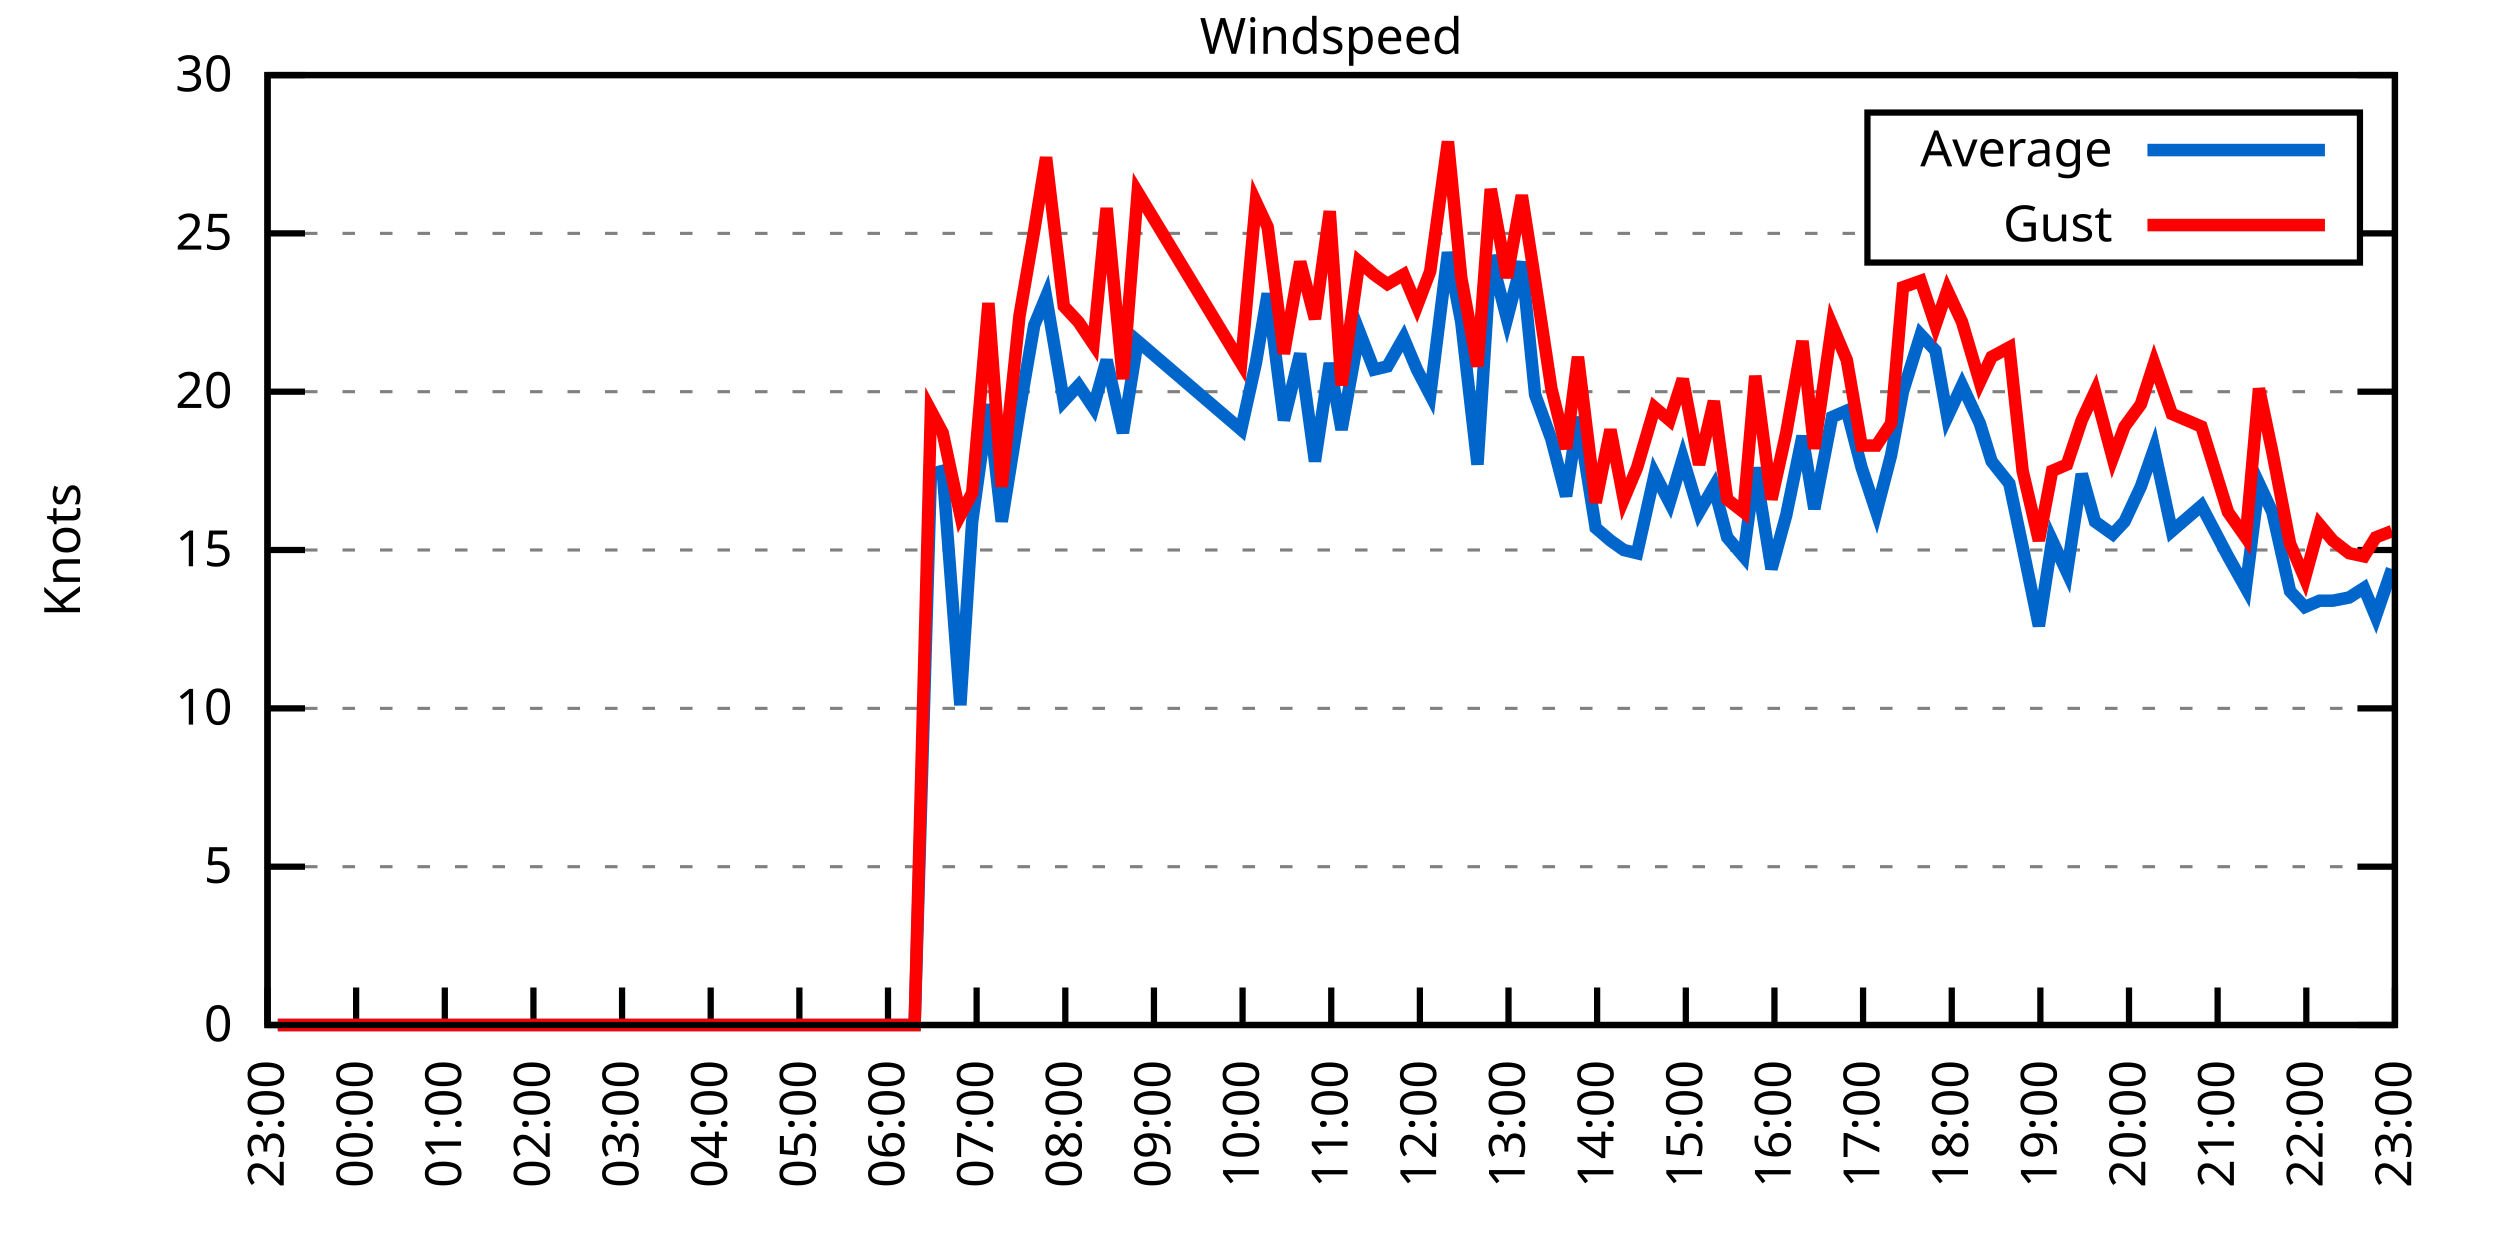
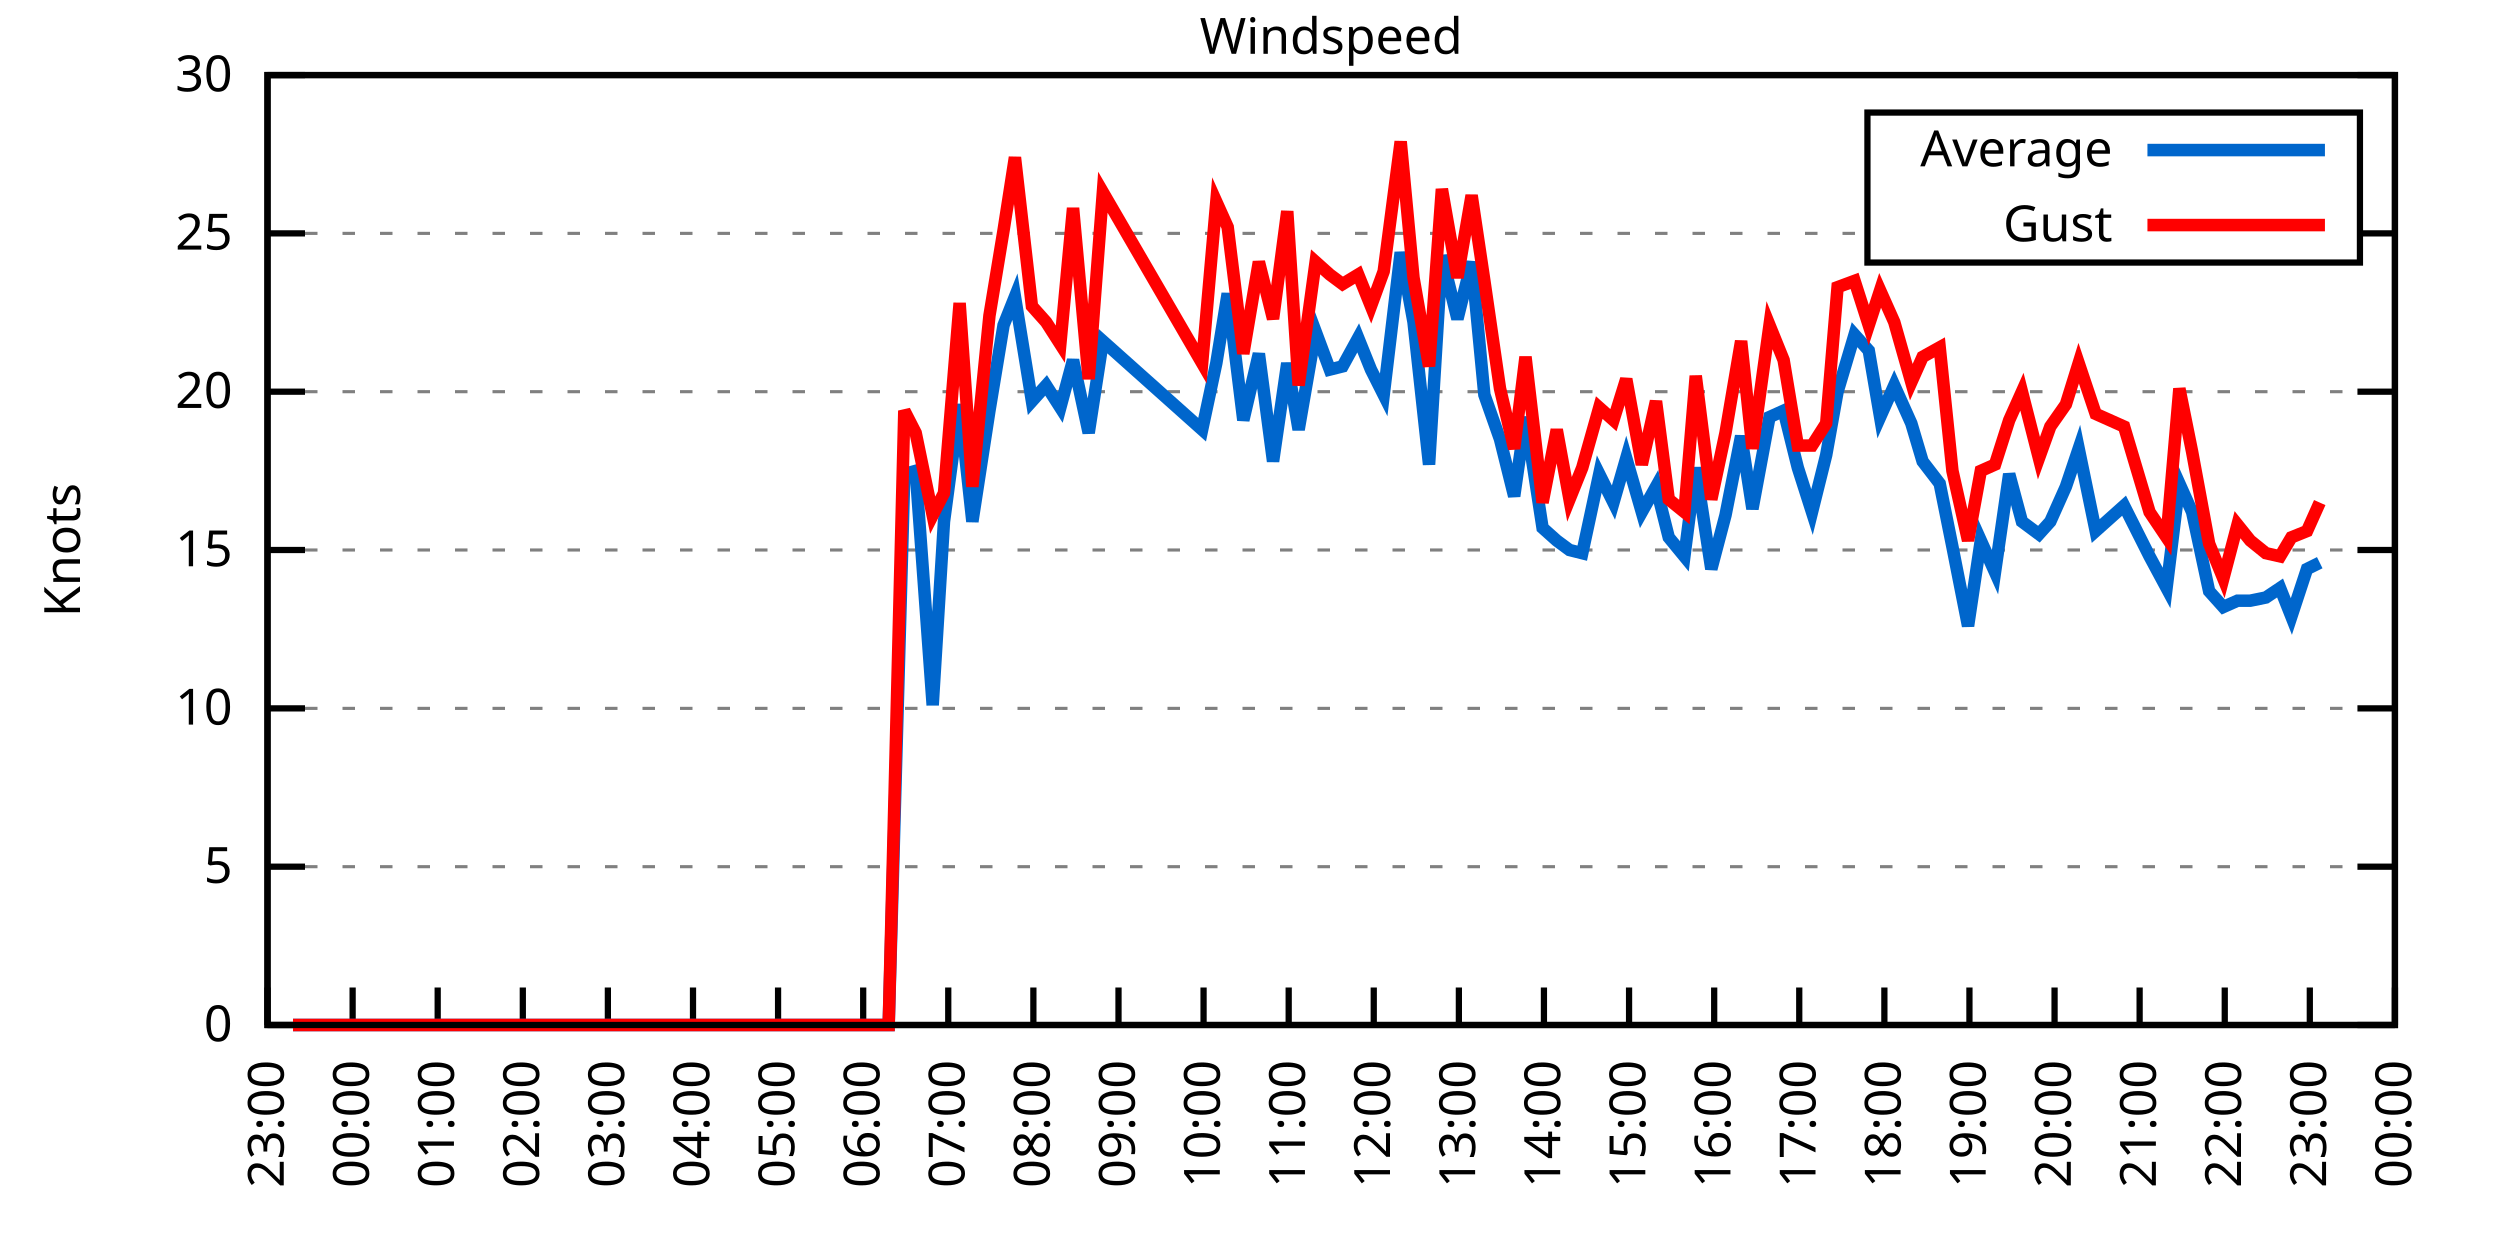
<svg xmlns="http://www.w3.org/2000/svg" xmlns:xlink="http://www.w3.org/1999/xlink" width="400" height="200" viewBox="0 0 400 200">
  <g id="gnuplot_canvas">
    <rect x="0" y="0" width="400" height="200" fill="none" />
    <defs>
      <circle id="gpDot" r="0.5" stroke-width="0.5" stroke="currentColor" />
      <path id="gpPt0" stroke-width="0.333" stroke="currentColor" d="M-1,0 h2 M0,-1 v2" />
      <path id="gpPt1" stroke-width="0.333" stroke="currentColor" d="M-1,-1 L1,1 M1,-1 L-1,1" />
      <path id="gpPt2" stroke-width="0.333" stroke="currentColor" d="M-1,0 L1,0 M0,-1 L0,1 M-1,-1 L1,1 M-1,1 L1,-1" />
      <rect id="gpPt3" stroke-width="0.333" stroke="currentColor" x="-1" y="-1" width="2" height="2" />
      <rect id="gpPt4" stroke-width="0.333" stroke="currentColor" fill="currentColor" x="-1" y="-1" width="2" height="2" />
      <circle id="gpPt5" stroke-width="0.333" stroke="currentColor" cx="0" cy="0" r="1" />
      <use xlink:href="#gpPt5" id="gpPt6" fill="currentColor" stroke="none" />
      <path id="gpPt7" stroke-width="0.333" stroke="currentColor" d="M0,-1.33 L-1.33,0.67 L1.33,0.67 z" />
      <use xlink:href="#gpPt7" id="gpPt8" fill="currentColor" stroke="none" />
      <use xlink:href="#gpPt7" id="gpPt9" stroke="currentColor" transform="rotate(180)" />
      <use xlink:href="#gpPt9" id="gpPt10" fill="currentColor" stroke="none" />
      <use xlink:href="#gpPt3" id="gpPt11" stroke="currentColor" transform="rotate(45)" />
      <use xlink:href="#gpPt11" id="gpPt12" fill="currentColor" stroke="none" />
      <path id="gpPt13" stroke-width="0.333" stroke="currentColor" d="M0,1.330 L1.265,0.411 L0.782,-1.067 L-0.782,-1.076 L-1.265,0.411 z" />
      <use xlink:href="#gpPt13" id="gpPt14" fill="currentColor" stroke="none" />
      <filter id="textbox" filterUnits="objectBoundingBox" x="0" y="0" height="1" width="1">
        <feFlood flood-color="white" flood-opacity="1" result="bgnd" />
        <feComposite in="SourceGraphic" in2="bgnd" operator="atop" />
      </filter>
      <filter id="greybox" filterUnits="objectBoundingBox" x="0" y="0" height="1" width="1">
        <feFlood flood-color="lightgrey" flood-opacity="1" result="grey" />
        <feComposite in="SourceGraphic" in2="grey" operator="atop" />
      </filter>
    </defs>
    <g fill="none" color="white" stroke="currentColor" stroke-width="1.00" stroke-linecap="butt" stroke-linejoin="miter">
</g>
    <g fill="none" color="black" stroke="currentColor" stroke-width="1.00" stroke-linecap="butt" stroke-linejoin="miter">
      <g stroke="none" shape-rendering="crispEdges">
        <polygon fill="rgb(255, 255, 255)" points="42.80,164.00 383.18,164.00 383.18,12.02 42.80,12.02 " />
      </g>
    </g>
    <g fill="none" color="black" stroke="currentColor" stroke-width="1.00" stroke-linecap="butt" stroke-linejoin="miter">
</g>
    <g fill="none" color="black" stroke="black" stroke-width="0.50" stroke-linecap="butt" stroke-linejoin="miter">
</g>
    <g fill="none" color="gray" stroke="currentColor" stroke-width="0.50" stroke-linecap="butt" stroke-linejoin="miter">
      <path stroke="gray" stroke-dasharray="2,4" class="gridline" d="M42.80,164.00 L383.19,164.00  " />
    </g>
    <g fill="none" color="gray" stroke="gray" stroke-width="1.00" stroke-linecap="butt" stroke-linejoin="miter">
</g>
    <g fill="none" color="black" stroke="currentColor" stroke-width="1.00" stroke-linecap="butt" stroke-linejoin="miter">
      <path stroke="black" d="M42.80,164.00 L48.80,164.00 M383.19,164.00 L377.19,164.00  " />
      <g transform="translate(37.20,166.60)" stroke="none" fill="black" font-family="Sans" font-size="8.00" text-anchor="end">
        <text>
          <tspan font-family="Sans"> 0</tspan>
        </text>
      </g>
    </g>
    <g fill="none" color="black" stroke="currentColor" stroke-width="1.00" stroke-linecap="butt" stroke-linejoin="miter">
</g>
    <g fill="none" color="black" stroke="black" stroke-width="0.50" stroke-linecap="butt" stroke-linejoin="miter">
</g>
    <g fill="none" color="gray" stroke="currentColor" stroke-width="0.50" stroke-linecap="butt" stroke-linejoin="miter">
      <path stroke="gray" stroke-dasharray="2,4" class="gridline" d="M42.80,138.67 L383.19,138.67  " />
    </g>
    <g fill="none" color="gray" stroke="gray" stroke-width="1.00" stroke-linecap="butt" stroke-linejoin="miter">
</g>
    <g fill="none" color="black" stroke="currentColor" stroke-width="1.00" stroke-linecap="butt" stroke-linejoin="miter">
      <path stroke="black" d="M42.80,138.67 L48.80,138.67 M383.19,138.67 L377.19,138.67  " />
      <g transform="translate(37.20,141.27)" stroke="none" fill="black" font-family="Sans" font-size="8.00" text-anchor="end">
        <text>
          <tspan font-family="Sans"> 5</tspan>
        </text>
      </g>
    </g>
    <g fill="none" color="black" stroke="currentColor" stroke-width="1.00" stroke-linecap="butt" stroke-linejoin="miter">
</g>
    <g fill="none" color="black" stroke="black" stroke-width="0.50" stroke-linecap="butt" stroke-linejoin="miter">
</g>
    <g fill="none" color="gray" stroke="currentColor" stroke-width="0.50" stroke-linecap="butt" stroke-linejoin="miter">
      <path stroke="gray" stroke-dasharray="2,4" class="gridline" d="M42.80,113.34 L383.19,113.34  " />
    </g>
    <g fill="none" color="gray" stroke="gray" stroke-width="1.00" stroke-linecap="butt" stroke-linejoin="miter">
</g>
    <g fill="none" color="black" stroke="currentColor" stroke-width="1.00" stroke-linecap="butt" stroke-linejoin="miter">
      <path stroke="black" d="M42.80,113.34 L48.80,113.34 M383.19,113.34 L377.19,113.34  " />
      <g transform="translate(37.20,115.94)" stroke="none" fill="black" font-family="Sans" font-size="8.00" text-anchor="end">
        <text>
          <tspan font-family="Sans"> 10</tspan>
        </text>
      </g>
    </g>
    <g fill="none" color="black" stroke="currentColor" stroke-width="1.00" stroke-linecap="butt" stroke-linejoin="miter">
</g>
    <g fill="none" color="black" stroke="black" stroke-width="0.50" stroke-linecap="butt" stroke-linejoin="miter">
</g>
    <g fill="none" color="gray" stroke="currentColor" stroke-width="0.50" stroke-linecap="butt" stroke-linejoin="miter">
      <path stroke="gray" stroke-dasharray="2,4" class="gridline" d="M42.80,88.00 L383.19,88.00  " />
    </g>
    <g fill="none" color="gray" stroke="gray" stroke-width="1.00" stroke-linecap="butt" stroke-linejoin="miter">
</g>
    <g fill="none" color="black" stroke="currentColor" stroke-width="1.00" stroke-linecap="butt" stroke-linejoin="miter">
      <path stroke="black" d="M42.80,88.00 L48.80,88.00 M383.19,88.00 L377.19,88.00  " />
      <g transform="translate(37.20,90.60)" stroke="none" fill="black" font-family="Sans" font-size="8.00" text-anchor="end">
        <text>
          <tspan font-family="Sans"> 15</tspan>
        </text>
      </g>
    </g>
    <g fill="none" color="black" stroke="currentColor" stroke-width="1.00" stroke-linecap="butt" stroke-linejoin="miter">
</g>
    <g fill="none" color="black" stroke="black" stroke-width="0.50" stroke-linecap="butt" stroke-linejoin="miter">
</g>
    <g fill="none" color="gray" stroke="currentColor" stroke-width="0.50" stroke-linecap="butt" stroke-linejoin="miter">
      <path stroke="gray" stroke-dasharray="2,4" class="gridline" d="M42.80,62.67 L383.19,62.67  " />
    </g>
    <g fill="none" color="gray" stroke="gray" stroke-width="1.00" stroke-linecap="butt" stroke-linejoin="miter">
</g>
    <g fill="none" color="black" stroke="currentColor" stroke-width="1.00" stroke-linecap="butt" stroke-linejoin="miter">
      <path stroke="black" d="M42.80,62.67 L48.80,62.67 M383.19,62.67 L377.19,62.67  " />
      <g transform="translate(37.20,65.27)" stroke="none" fill="black" font-family="Sans" font-size="8.00" text-anchor="end">
        <text>
          <tspan font-family="Sans"> 20</tspan>
        </text>
      </g>
    </g>
    <g fill="none" color="black" stroke="currentColor" stroke-width="1.00" stroke-linecap="butt" stroke-linejoin="miter">
</g>
    <g fill="none" color="black" stroke="black" stroke-width="0.50" stroke-linecap="butt" stroke-linejoin="miter">
</g>
    <g fill="none" color="gray" stroke="currentColor" stroke-width="0.50" stroke-linecap="butt" stroke-linejoin="miter">
      <path stroke="gray" stroke-dasharray="2,4" class="gridline" d="M42.80,37.34 L298.79,37.34 M377.59,37.34 L383.19,37.34  " />
    </g>
    <g fill="none" color="gray" stroke="gray" stroke-width="1.00" stroke-linecap="butt" stroke-linejoin="miter">
</g>
    <g fill="none" color="black" stroke="currentColor" stroke-width="1.00" stroke-linecap="butt" stroke-linejoin="miter">
      <path stroke="black" d="M42.80,37.34 L48.80,37.34 M383.19,37.34 L377.19,37.34  " />
      <g transform="translate(37.20,39.94)" stroke="none" fill="black" font-family="Sans" font-size="8.00" text-anchor="end">
        <text>
          <tspan font-family="Sans"> 25</tspan>
        </text>
      </g>
    </g>
    <g fill="none" color="black" stroke="currentColor" stroke-width="1.00" stroke-linecap="butt" stroke-linejoin="miter">
</g>
    <g fill="none" color="black" stroke="black" stroke-width="0.50" stroke-linecap="butt" stroke-linejoin="miter">
</g>
    <g fill="none" color="gray" stroke="currentColor" stroke-width="0.50" stroke-linecap="butt" stroke-linejoin="miter">
      <path stroke="gray" stroke-dasharray="2,4" class="gridline" d="M42.80,12.01 L383.19,12.01  " />
    </g>
    <g fill="none" color="gray" stroke="gray" stroke-width="1.00" stroke-linecap="butt" stroke-linejoin="miter">
</g>
    <g fill="none" color="black" stroke="currentColor" stroke-width="1.00" stroke-linecap="butt" stroke-linejoin="miter">
      <path stroke="black" d="M42.80,12.01 L48.80,12.01 M383.19,12.01 L377.19,12.01  " />
      <g transform="translate(37.20,14.61)" stroke="none" fill="black" font-family="Sans" font-size="8.00" text-anchor="end">
        <text>
          <tspan font-family="Sans"> 30</tspan>
        </text>
      </g>
    </g>
    <g fill="none" color="black" stroke="currentColor" stroke-width="1.00" stroke-linecap="butt" stroke-linejoin="miter">
      <path stroke="black" d="M42.80,164.00 L42.80,158.00  " />
      <g transform="translate(45.40,169.60) rotate(270.00)" stroke="none" fill="black" font-family="Sans" font-size="8.00" text-anchor="end">
        <text>
          <tspan font-family="Sans">23:00</tspan>
        </text>
      </g>
    </g>
    <g fill="none" color="black" stroke="currentColor" stroke-width="1.00" stroke-linecap="butt" stroke-linejoin="miter">
-       <path stroke="black" d="M56.98,164.00 L56.98,158.00  " />
-       <g transform="translate(59.58,169.60) rotate(270.00)" stroke="none" fill="black" font-family="Sans" font-size="8.00" text-anchor="end">
+       <path stroke="black" d="M56.42,164.00 L56.42,158.00  " />
+       <g transform="translate(59.02,169.60) rotate(270.00)" stroke="none" fill="black" font-family="Sans" font-size="8.00" text-anchor="end">
        <text>
          <tspan font-family="Sans">00:00</tspan>
        </text>
      </g>
    </g>
    <g fill="none" color="black" stroke="currentColor" stroke-width="1.00" stroke-linecap="butt" stroke-linejoin="miter">
-       <path stroke="black" d="M71.17,164.00 L71.17,158.00  " />
-       <g transform="translate(73.77,169.60) rotate(270.00)" stroke="none" fill="black" font-family="Sans" font-size="8.00" text-anchor="end">
+       <path stroke="black" d="M70.03,164.00 L70.03,158.00  " />
+       <g transform="translate(72.63,169.60) rotate(270.00)" stroke="none" fill="black" font-family="Sans" font-size="8.00" text-anchor="end">
        <text>
          <tspan font-family="Sans">01:00</tspan>
        </text>
      </g>
    </g>
    <g fill="none" color="black" stroke="currentColor" stroke-width="1.00" stroke-linecap="butt" stroke-linejoin="miter">
-       <path stroke="black" d="M85.35,164.00 L85.35,158.00  " />
-       <g transform="translate(87.95,169.60) rotate(270.00)" stroke="none" fill="black" font-family="Sans" font-size="8.00" text-anchor="end">
+       <path stroke="black" d="M83.65,164.00 L83.65,158.00  " />
+       <g transform="translate(86.25,169.60) rotate(270.00)" stroke="none" fill="black" font-family="Sans" font-size="8.00" text-anchor="end">
        <text>
          <tspan font-family="Sans">02:00</tspan>
        </text>
      </g>
    </g>
    <g fill="none" color="black" stroke="currentColor" stroke-width="1.00" stroke-linecap="butt" stroke-linejoin="miter">
-       <path stroke="black" d="M99.53,164.00 L99.53,158.00  " />
-       <g transform="translate(102.13,169.60) rotate(270.00)" stroke="none" fill="black" font-family="Sans" font-size="8.00" text-anchor="end">
+       <path stroke="black" d="M97.26,164.00 L97.26,158.00  " />
+       <g transform="translate(99.86,169.60) rotate(270.00)" stroke="none" fill="black" font-family="Sans" font-size="8.00" text-anchor="end">
        <text>
          <tspan font-family="Sans">03:00</tspan>
        </text>
      </g>
    </g>
    <g fill="none" color="black" stroke="currentColor" stroke-width="1.00" stroke-linecap="butt" stroke-linejoin="miter">
-       <path stroke="black" d="M113.71,164.00 L113.71,158.00  " />
-       <g transform="translate(116.31,169.60) rotate(270.00)" stroke="none" fill="black" font-family="Sans" font-size="8.00" text-anchor="end">
+       <path stroke="black" d="M110.88,164.00 L110.88,158.00  " />
+       <g transform="translate(113.48,169.60) rotate(270.00)" stroke="none" fill="black" font-family="Sans" font-size="8.00" text-anchor="end">
        <text>
          <tspan font-family="Sans">04:00</tspan>
        </text>
      </g>
    </g>
    <g fill="none" color="black" stroke="currentColor" stroke-width="1.00" stroke-linecap="butt" stroke-linejoin="miter">
-       <path stroke="black" d="M127.90,164.00 L127.90,158.00  " />
-       <g transform="translate(130.50,169.60) rotate(270.00)" stroke="none" fill="black" font-family="Sans" font-size="8.00" text-anchor="end">
+       <path stroke="black" d="M124.49,164.00 L124.49,158.00  " />
+       <g transform="translate(127.09,169.60) rotate(270.00)" stroke="none" fill="black" font-family="Sans" font-size="8.00" text-anchor="end">
        <text>
          <tspan font-family="Sans">05:00</tspan>
        </text>
      </g>
    </g>
    <g fill="none" color="black" stroke="currentColor" stroke-width="1.00" stroke-linecap="butt" stroke-linejoin="miter">
-       <path stroke="black" d="M142.08,164.00 L142.08,158.00  " />
-       <g transform="translate(144.68,169.60) rotate(270.00)" stroke="none" fill="black" font-family="Sans" font-size="8.00" text-anchor="end">
+       <path stroke="black" d="M138.11,164.00 L138.11,158.00  " />
+       <g transform="translate(140.71,169.60) rotate(270.00)" stroke="none" fill="black" font-family="Sans" font-size="8.00" text-anchor="end">
        <text>
          <tspan font-family="Sans">06:00</tspan>
        </text>
      </g>
    </g>
    <g fill="none" color="black" stroke="currentColor" stroke-width="1.00" stroke-linecap="butt" stroke-linejoin="miter">
-       <path stroke="black" d="M156.26,164.00 L156.26,158.00  " />
-       <g transform="translate(158.86,169.60) rotate(270.00)" stroke="none" fill="black" font-family="Sans" font-size="8.00" text-anchor="end">
+       <path stroke="black" d="M151.72,164.00 L151.72,158.00  " />
+       <g transform="translate(154.32,169.60) rotate(270.00)" stroke="none" fill="black" font-family="Sans" font-size="8.00" text-anchor="end">
        <text>
          <tspan font-family="Sans">07:00</tspan>
        </text>
      </g>
    </g>
    <g fill="none" color="black" stroke="currentColor" stroke-width="1.00" stroke-linecap="butt" stroke-linejoin="miter">
-       <path stroke="black" d="M170.45,164.00 L170.45,158.00  " />
-       <g transform="translate(173.05,169.60) rotate(270.00)" stroke="none" fill="black" font-family="Sans" font-size="8.00" text-anchor="end">
+       <path stroke="black" d="M165.34,164.00 L165.34,158.00  " />
+       <g transform="translate(167.94,169.60) rotate(270.00)" stroke="none" fill="black" font-family="Sans" font-size="8.00" text-anchor="end">
        <text>
          <tspan font-family="Sans">08:00</tspan>
        </text>
      </g>
    </g>
    <g fill="none" color="black" stroke="currentColor" stroke-width="1.00" stroke-linecap="butt" stroke-linejoin="miter">
-       <path stroke="black" d="M184.63,164.00 L184.63,158.00  " />
-       <g transform="translate(187.23,169.60) rotate(270.00)" stroke="none" fill="black" font-family="Sans" font-size="8.00" text-anchor="end">
+       <path stroke="black" d="M178.96,164.00 L178.96,158.00  " />
+       <g transform="translate(181.56,169.60) rotate(270.00)" stroke="none" fill="black" font-family="Sans" font-size="8.00" text-anchor="end">
        <text>
          <tspan font-family="Sans">09:00</tspan>
        </text>
      </g>
    </g>
    <g fill="none" color="black" stroke="currentColor" stroke-width="1.00" stroke-linecap="butt" stroke-linejoin="miter">
-       <path stroke="black" d="M198.81,164.00 L198.81,158.00  " />
-       <g transform="translate(201.41,169.60) rotate(270.00)" stroke="none" fill="black" font-family="Sans" font-size="8.00" text-anchor="end">
+       <path stroke="black" d="M192.57,164.00 L192.57,158.00  " />
+       <g transform="translate(195.17,169.60) rotate(270.00)" stroke="none" fill="black" font-family="Sans" font-size="8.00" text-anchor="end">
        <text>
          <tspan font-family="Sans">10:00</tspan>
        </text>
      </g>
    </g>
    <g fill="none" color="black" stroke="currentColor" stroke-width="1.00" stroke-linecap="butt" stroke-linejoin="miter">
-       <path stroke="black" d="M213.00,164.00 L213.00,158.00  " />
-       <g transform="translate(215.60,169.60) rotate(270.00)" stroke="none" fill="black" font-family="Sans" font-size="8.00" text-anchor="end">
+       <path stroke="black" d="M206.19,164.00 L206.19,158.00  " />
+       <g transform="translate(208.79,169.60) rotate(270.00)" stroke="none" fill="black" font-family="Sans" font-size="8.00" text-anchor="end">
        <text>
          <tspan font-family="Sans">11:00</tspan>
        </text>
      </g>
    </g>
    <g fill="none" color="black" stroke="currentColor" stroke-width="1.00" stroke-linecap="butt" stroke-linejoin="miter">
-       <path stroke="black" d="M227.18,164.00 L227.18,158.00  " />
-       <g transform="translate(229.78,169.60) rotate(270.00)" stroke="none" fill="black" font-family="Sans" font-size="8.00" text-anchor="end">
+       <path stroke="black" d="M219.80,164.00 L219.80,158.00  " />
+       <g transform="translate(222.40,169.60) rotate(270.00)" stroke="none" fill="black" font-family="Sans" font-size="8.00" text-anchor="end">
        <text>
          <tspan font-family="Sans">12:00</tspan>
        </text>
      </g>
    </g>
    <g fill="none" color="black" stroke="currentColor" stroke-width="1.00" stroke-linecap="butt" stroke-linejoin="miter">
-       <path stroke="black" d="M241.36,164.00 L241.36,158.00  " />
-       <g transform="translate(243.96,169.60) rotate(270.00)" stroke="none" fill="black" font-family="Sans" font-size="8.00" text-anchor="end">
+       <path stroke="black" d="M233.42,164.00 L233.42,158.00  " />
+       <g transform="translate(236.02,169.60) rotate(270.00)" stroke="none" fill="black" font-family="Sans" font-size="8.00" text-anchor="end">
        <text>
          <tspan font-family="Sans">13:00</tspan>
        </text>
      </g>
    </g>
    <g fill="none" color="black" stroke="currentColor" stroke-width="1.00" stroke-linecap="butt" stroke-linejoin="miter">
-       <path stroke="black" d="M255.54,164.00 L255.54,158.00  " />
-       <g transform="translate(258.14,169.60) rotate(270.00)" stroke="none" fill="black" font-family="Sans" font-size="8.00" text-anchor="end">
+       <path stroke="black" d="M247.03,164.00 L247.03,158.00  " />
+       <g transform="translate(249.63,169.60) rotate(270.00)" stroke="none" fill="black" font-family="Sans" font-size="8.00" text-anchor="end">
        <text>
          <tspan font-family="Sans">14:00</tspan>
        </text>
      </g>
    </g>
    <g fill="none" color="black" stroke="currentColor" stroke-width="1.00" stroke-linecap="butt" stroke-linejoin="miter">
-       <path stroke="black" d="M269.73,164.00 L269.73,158.00  " />
-       <g transform="translate(272.33,169.60) rotate(270.00)" stroke="none" fill="black" font-family="Sans" font-size="8.00" text-anchor="end">
+       <path stroke="black" d="M260.65,164.00 L260.65,158.00  " />
+       <g transform="translate(263.25,169.60) rotate(270.00)" stroke="none" fill="black" font-family="Sans" font-size="8.00" text-anchor="end">
        <text>
          <tspan font-family="Sans">15:00</tspan>
        </text>
      </g>
    </g>
    <g fill="none" color="black" stroke="currentColor" stroke-width="1.00" stroke-linecap="butt" stroke-linejoin="miter">
-       <path stroke="black" d="M283.91,164.00 L283.91,158.00  " />
-       <g transform="translate(286.51,169.60) rotate(270.00)" stroke="none" fill="black" font-family="Sans" font-size="8.00" text-anchor="end">
+       <path stroke="black" d="M274.27,164.00 L274.27,158.00  " />
+       <g transform="translate(276.87,169.60) rotate(270.00)" stroke="none" fill="black" font-family="Sans" font-size="8.00" text-anchor="end">
        <text>
          <tspan font-family="Sans">16:00</tspan>
        </text>
      </g>
    </g>
    <g fill="none" color="black" stroke="currentColor" stroke-width="1.00" stroke-linecap="butt" stroke-linejoin="miter">
-       <path stroke="black" d="M298.09,164.00 L298.09,158.00  " />
-       <g transform="translate(300.69,169.60) rotate(270.00)" stroke="none" fill="black" font-family="Sans" font-size="8.00" text-anchor="end">
+       <path stroke="black" d="M287.88,164.00 L287.88,158.00  " />
+       <g transform="translate(290.48,169.60) rotate(270.00)" stroke="none" fill="black" font-family="Sans" font-size="8.00" text-anchor="end">
        <text>
          <tspan font-family="Sans">17:00</tspan>
        </text>
      </g>
    </g>
    <g fill="none" color="black" stroke="currentColor" stroke-width="1.00" stroke-linecap="butt" stroke-linejoin="miter">
-       <path stroke="black" d="M312.28,164.00 L312.28,158.00  " />
-       <g transform="translate(314.88,169.60) rotate(270.00)" stroke="none" fill="black" font-family="Sans" font-size="8.00" text-anchor="end">
+       <path stroke="black" d="M301.50,164.00 L301.50,158.00  " />
+       <g transform="translate(304.10,169.60) rotate(270.00)" stroke="none" fill="black" font-family="Sans" font-size="8.00" text-anchor="end">
        <text>
          <tspan font-family="Sans">18:00</tspan>
        </text>
      </g>
    </g>
    <g fill="none" color="black" stroke="currentColor" stroke-width="1.00" stroke-linecap="butt" stroke-linejoin="miter">
-       <path stroke="black" d="M326.46,164.00 L326.46,158.00  " />
-       <g transform="translate(329.06,169.60) rotate(270.00)" stroke="none" fill="black" font-family="Sans" font-size="8.00" text-anchor="end">
+       <path stroke="black" d="M315.11,164.00 L315.11,158.00  " />
+       <g transform="translate(317.71,169.60) rotate(270.00)" stroke="none" fill="black" font-family="Sans" font-size="8.00" text-anchor="end">
        <text>
          <tspan font-family="Sans">19:00</tspan>
        </text>
      </g>
    </g>
    <g fill="none" color="black" stroke="currentColor" stroke-width="1.00" stroke-linecap="butt" stroke-linejoin="miter">
-       <path stroke="black" d="M340.64,164.00 L340.64,158.00  " />
-       <g transform="translate(343.24,169.60) rotate(270.00)" stroke="none" fill="black" font-family="Sans" font-size="8.00" text-anchor="end">
+       <path stroke="black" d="M328.73,164.00 L328.73,158.00  " />
+       <g transform="translate(331.33,169.60) rotate(270.00)" stroke="none" fill="black" font-family="Sans" font-size="8.00" text-anchor="end">
        <text>
          <tspan font-family="Sans">20:00</tspan>
        </text>
      </g>
    </g>
    <g fill="none" color="black" stroke="currentColor" stroke-width="1.00" stroke-linecap="butt" stroke-linejoin="miter">
-       <path stroke="black" d="M354.82,164.00 L354.82,158.00  " />
-       <g transform="translate(357.42,169.60) rotate(270.00)" stroke="none" fill="black" font-family="Sans" font-size="8.00" text-anchor="end">
+       <path stroke="black" d="M342.34,164.00 L342.34,158.00  " />
+       <g transform="translate(344.94,169.60) rotate(270.00)" stroke="none" fill="black" font-family="Sans" font-size="8.00" text-anchor="end">
        <text>
          <tspan font-family="Sans">21:00</tspan>
        </text>
      </g>
    </g>
    <g fill="none" color="black" stroke="currentColor" stroke-width="1.00" stroke-linecap="butt" stroke-linejoin="miter">
-       <path stroke="black" d="M369.01,164.00 L369.01,158.00  " />
-       <g transform="translate(371.61,169.60) rotate(270.00)" stroke="none" fill="black" font-family="Sans" font-size="8.00" text-anchor="end">
+       <path stroke="black" d="M355.96,164.00 L355.96,158.00  " />
+       <g transform="translate(358.56,169.60) rotate(270.00)" stroke="none" fill="black" font-family="Sans" font-size="8.00" text-anchor="end">
        <text>
          <tspan font-family="Sans">22:00</tspan>
+         </text>
+       </g>
+     </g>
+     <g fill="none" color="black" stroke="currentColor" stroke-width="1.00" stroke-linecap="butt" stroke-linejoin="miter">
+       <path stroke="black" d="M369.57,164.00 L369.57,158.00  " />
+       <g transform="translate(372.17,169.60) rotate(270.00)" stroke="none" fill="black" font-family="Sans" font-size="8.00" text-anchor="end">
+         <text>
+           <tspan font-family="Sans">23:00</tspan>
        </text>
      </g>
    </g>
    <g fill="none" color="black" stroke="currentColor" stroke-width="1.00" stroke-linecap="butt" stroke-linejoin="miter">
      <path stroke="black" d="M383.19,164.00 L383.19,158.00  " />
      <g transform="translate(385.79,169.60) rotate(270.00)" stroke="none" fill="black" font-family="Sans" font-size="8.00" text-anchor="end">
        <text>
-           <tspan font-family="Sans">23:00</tspan>
+           <tspan font-family="Sans">00:00</tspan>
        </text>
      </g>
    </g>
    <g fill="none" color="black" stroke="currentColor" stroke-width="1.00" stroke-linecap="butt" stroke-linejoin="miter">
</g>
    <g fill="none" color="black" stroke="currentColor" stroke-width="1.00" stroke-linecap="butt" stroke-linejoin="miter">
      <path stroke="black" d="M42.80,12.01 L42.80,164.00 L383.19,164.00 L383.19,12.01 L42.80,12.01 Z  " />
    </g>
    <g fill="none" color="black" stroke="currentColor" stroke-width="1.00" stroke-linecap="butt" stroke-linejoin="miter">
</g>
    <g fill="none" color="black" stroke="currentColor" stroke-width="1.00" stroke-linecap="butt" stroke-linejoin="miter">
      <path stroke="black" d="M298.79,42.01 L298.79,18.01 L377.59,18.01 L377.59,42.01 L298.79,42.01 Z  " />
    </g>
    <g id="Windspeed_plot_1">
      <g fill="none" color="white" stroke="black" stroke-width="2.00" stroke-linecap="butt" stroke-linejoin="miter">
</g>
      <g fill="none" color="black" stroke="currentColor" stroke-width="2.00" stroke-linecap="butt" stroke-linejoin="miter">
        <g transform="translate(337.99,26.61)" stroke="none" fill="black" font-family="Sans" font-size="8.00" text-anchor="end">
          <text>
            <tspan font-family="Sans">Average</tspan>
          </text>
        </g>
      </g>
      <g fill="none" color="black" stroke="currentColor" stroke-width="2.00" stroke-linecap="butt" stroke-linejoin="miter">
-         <path stroke="rgb(  0, 102, 204)" d="M343.59,24.01 L371.99,24.01 M44.45,164.00 L47.05,164.00 L49.42,164.00 L51.78,164.00 L54.38,164.00 L56.75,164.00   L59.11,164.00 L61.47,164.00 L63.84,164.00 L66.20,164.00 L68.57,164.00 L70.93,164.00 L72.58,164.00 L75.18,164.00   L77.78,164.00 L80.15,164.00 L82.51,164.00 L84.88,164.00 L87.00,164.00 L89.37,164.00 L94.33,164.00 L96.46,164.00   L98.59,164.00 L101.66,164.00 L104.02,164.00 L105.91,164.00 L108.75,164.00 L111.11,164.00 L113.48,164.00 L115.84,164.00   L117.97,164.00 L120.57,164.00 L122.93,164.00 L125.30,164.00 L127.42,164.00 L130.02,164.00 L131.92,164.00 L134.28,164.00   L136.64,164.00 L139.24,164.00 L141.37,164.00 L143.97,164.00 L146.34,164.00 L148.94,75.85 L150.83,75.34 L153.66,112.83   L155.55,83.45 L158.15,64.70 L160.28,83.45 L163.12,65.71 L165.48,52.03 L167.37,47.47 L170.21,64.19 L172.57,61.66   L174.94,65.21 L177.06,57.61 L179.67,69.26 L182.03,54.57 L198.58,68.75 L200.94,58.11 L202.83,46.97 L205.43,67.23   L208.03,56.59 L210.39,73.82 L212.76,58.11 L214.65,68.75 L217.49,53.05 L219.85,59.13 L221.98,58.62 L224.58,54.06   L226.71,59.13 L228.83,63.18 L231.67,40.38 L233.80,51.53 L236.40,74.33 L238.52,40.89 L241.12,51.02 L243.49,41.90   L245.62,63.18 L248.22,70.27 L250.58,79.39 L252.47,66.73 L255.31,84.46 L257.67,86.49 L259.80,88.00 L261.93,88.51   L264.76,75.85 L267.13,80.41 L269.25,73.31 L271.85,81.93 L274.22,77.87 L276.35,85.98 L278.95,89.02 L280.84,74.83   L283.44,91.04 L285.80,82.43 L288.40,69.77 L290.29,81.42 L293.13,66.73 L295.49,65.71 L297.86,74.83 L300.22,81.93   L302.58,72.81 L304.47,62.67 L307.31,53.55 L309.68,56.09 L311.57,66.73 L313.93,61.66 L316.77,67.74 L318.66,73.82   L321.49,77.37 L323.62,87.50 L326.22,100.16 L328.35,86.49 L330.71,91.55 L333.08,75.85 L335.20,83.45 L338.04,85.47   L339.93,83.45 L342.53,77.87 L344.66,71.79 L347.50,84.97 L352.22,80.91 L356.48,89.02 L359.32,94.08 L361.44,77.37   L363.57,81.93 L366.41,94.59 L368.77,97.12 L371.13,96.11 L373.26,96.11 L375.86,95.60 L378.23,94.08 L380.12,98.64   L382.72,91.04  " />
+         <path stroke="rgb(  0, 102, 204)" d="M343.59,24.01 L371.99,24.01 M46.88,164.00 L49.15,164.00 L51.42,164.00 L53.92,164.00 L56.19,164.00 L58.46,164.00   L60.73,164.00 L63.00,164.00 L65.27,164.00 L67.54,164.00 L69.80,164.00 L71.39,164.00 L73.89,164.00 L76.39,164.00   L78.65,164.00 L80.92,164.00 L83.19,164.00 L85.24,164.00 L87.50,164.00 L92.27,164.00 L94.31,164.00 L96.35,164.00   L99.30,164.00 L101.57,164.00 L103.39,164.00 L106.11,164.00 L108.38,164.00 L110.65,164.00 L112.92,164.00 L114.96,164.00   L117.46,164.00 L119.73,164.00 L122.00,164.00 L124.04,164.00 L126.54,164.00 L128.35,164.00 L130.62,164.00 L132.89,164.00   L135.39,164.00 L137.43,164.00 L139.92,164.00 L142.19,164.00 L144.69,75.85 L146.51,75.34 L149.23,112.83 L151.04,83.45   L153.54,64.70 L155.58,83.45 L158.31,65.71 L160.57,52.03 L162.39,47.47 L165.11,64.19 L167.38,61.66 L169.65,65.21   L171.69,57.61 L174.19,69.26 L176.46,54.57 L192.34,68.75 L194.61,58.11 L196.43,46.97 L198.93,67.23 L201.42,56.59   L203.69,73.82 L205.96,58.11 L207.78,68.75 L210.50,53.05 L212.77,59.13 L214.81,58.62 L217.31,54.06 L219.35,59.13   L221.39,63.18 L224.11,40.38 L226.16,51.53 L228.65,74.33 L230.70,40.89 L233.19,51.02 L235.46,41.90 L237.50,63.18   L240.00,70.27 L242.27,79.39 L244.08,66.73 L246.81,84.46 L249.08,86.49 L251.12,88.00 L253.16,88.51 L255.88,75.85   L258.15,80.41 L260.20,73.31 L262.69,81.93 L264.96,77.87 L267.00,85.98 L269.50,89.02 L271.32,74.83 L273.81,91.04   L276.08,82.43 L278.58,69.77 L280.39,81.42 L283.12,66.73 L285.38,65.71 L287.65,74.83 L289.92,81.93 L292.19,72.81   L294.01,62.67 L296.73,53.55 L299.00,56.09 L300.82,66.73 L303.08,61.66 L305.81,67.74 L307.62,73.82 L310.35,77.37   L312.39,87.50 L314.89,100.16 L316.93,86.49 L319.20,91.55 L321.47,75.85 L323.51,83.45 L326.23,85.47 L328.05,83.45   L330.54,77.87 L332.59,71.79 L335.31,84.97 L339.85,80.91 L343.93,89.02 L346.65,94.08 L348.70,77.37 L350.74,81.93   L353.46,94.59 L355.73,97.12 L358.00,96.11 L360.04,96.11 L362.54,95.60 L364.81,94.08 L366.62,98.64 L369.12,91.04   L371.16,90.03  " />
      </g>
    </g>
    <g id="Windspeed_plot_2">
      <g fill="none" color="black" stroke="currentColor" stroke-width="2.00" stroke-linecap="butt" stroke-linejoin="miter">
        <g transform="translate(337.99,38.61)" stroke="none" fill="black" font-family="Sans" font-size="8.00" text-anchor="end">
          <text>
            <tspan font-family="Sans">Gust</tspan>
          </text>
        </g>
      </g>
      <g fill="none" color="black" stroke="currentColor" stroke-width="2.00" stroke-linecap="butt" stroke-linejoin="miter">
-         <path stroke="rgb(255,   0,   0)" d="M343.59,36.01 L371.99,36.01 M44.45,164.00 L47.05,164.00 L49.42,164.00 L51.78,164.00 L54.38,164.00 L56.75,164.00   L59.11,164.00 L61.47,164.00 L63.84,164.00 L66.20,164.00 L68.57,164.00 L70.93,164.00 L72.58,164.00 L75.18,164.00   L77.78,164.00 L80.15,164.00 L82.51,164.00 L84.88,164.00 L87.00,164.00 L89.37,164.00 L94.33,164.00 L96.46,164.00   L98.59,164.00 L101.66,164.00 L104.02,164.00 L105.91,164.00 L108.75,164.00 L111.11,164.00 L113.48,164.00 L115.84,164.00   L117.97,164.00 L120.57,164.00 L122.93,164.00 L125.30,164.00 L127.42,164.00 L130.02,164.00 L131.92,164.00 L134.28,164.00   L136.64,164.00 L139.24,164.00 L141.37,164.00 L143.97,164.00 L146.34,164.00 L148.94,65.71 L150.83,69.26 L153.66,82.43   L155.55,78.89 L158.15,48.49 L160.28,77.87 L163.12,50.51 L165.48,36.84 L167.37,25.18 L170.21,48.99 L172.57,51.53   L174.94,55.07 L177.06,33.29 L179.67,60.65 L182.03,30.76 L198.58,58.11 L200.94,32.28 L202.83,36.33 L205.43,56.59   L208.03,41.90 L210.39,51.02 L212.76,33.80 L214.65,61.66 L217.49,41.90 L219.85,43.93 L221.98,45.45 L224.58,43.93   L226.71,48.99 L228.83,43.42 L231.67,22.65 L233.80,44.43 L236.40,58.62 L238.52,30.25 L241.12,44.43 L243.49,31.26   L245.62,44.94 L248.22,62.17 L250.58,71.79 L252.47,57.10 L255.31,80.41 L257.67,68.75 L259.80,79.90 L261.93,74.83   L264.76,65.21 L267.13,67.23 L269.25,60.65 L271.85,74.33 L274.22,64.19 L276.35,79.90 L278.95,81.93 L280.84,60.14   L283.44,79.90 L285.80,69.26 L288.40,54.57 L290.29,71.79 L293.13,52.03 L295.49,57.61 L297.86,71.29 L300.22,71.29   L302.58,67.74 L304.47,45.95 L307.31,44.94 L309.68,52.03 L311.57,46.46 L313.93,51.53 L316.77,61.15 L318.66,57.10   L321.49,55.58 L323.62,75.34 L326.22,86.49 L328.35,75.34 L330.71,74.33 L333.08,67.23 L335.20,62.67 L338.04,73.31   L339.93,68.25 L342.53,64.70 L344.66,58.11 L347.50,66.22 L352.22,68.25 L356.48,81.93 L359.32,85.98 L361.44,62.17   L363.57,72.30 L366.41,86.99 L368.77,92.56 L371.13,83.95 L373.26,86.49 L375.86,88.51 L378.23,89.02 L380.12,85.98   L382.72,84.97  " />
+         <path stroke="rgb(255,   0,   0)" d="M343.59,36.01 L371.99,36.01 M46.88,164.00 L49.15,164.00 L51.42,164.00 L53.92,164.00 L56.19,164.00 L58.46,164.00   L60.73,164.00 L63.00,164.00 L65.27,164.00 L67.54,164.00 L69.80,164.00 L71.39,164.00 L73.89,164.00 L76.39,164.00   L78.65,164.00 L80.92,164.00 L83.19,164.00 L85.24,164.00 L87.50,164.00 L92.27,164.00 L94.31,164.00 L96.35,164.00   L99.30,164.00 L101.57,164.00 L103.39,164.00 L106.11,164.00 L108.38,164.00 L110.65,164.00 L112.92,164.00 L114.96,164.00   L117.46,164.00 L119.73,164.00 L122.00,164.00 L124.04,164.00 L126.54,164.00 L128.35,164.00 L130.62,164.00 L132.89,164.00   L135.39,164.00 L137.43,164.00 L139.92,164.00 L142.19,164.00 L144.69,65.71 L146.51,69.26 L149.23,82.43 L151.04,78.89   L153.54,48.49 L155.58,77.87 L158.31,50.51 L160.57,36.84 L162.39,25.18 L165.11,48.99 L167.38,51.53 L169.65,55.07   L171.69,33.29 L174.19,60.65 L176.46,30.76 L192.34,58.11 L194.61,32.28 L196.43,36.33 L198.93,56.59 L201.42,41.90   L203.69,51.02 L205.96,33.80 L207.78,61.66 L210.50,41.90 L212.77,43.93 L214.81,45.45 L217.31,43.93 L219.35,48.99   L221.39,43.42 L224.11,22.65 L226.16,44.43 L228.65,58.62 L230.70,30.25 L233.19,44.43 L235.46,31.26 L237.50,44.94   L240.00,62.17 L242.27,71.79 L244.08,57.10 L246.81,80.41 L249.08,68.75 L251.12,79.90 L253.16,74.83 L255.88,65.21   L258.15,67.23 L260.20,60.65 L262.69,74.33 L264.96,64.19 L267.00,79.90 L269.50,81.93 L271.32,60.14 L273.81,79.90   L276.08,69.26 L278.58,54.57 L280.39,71.79 L283.12,52.03 L285.38,57.61 L287.65,71.29 L289.92,71.29 L292.19,67.74   L294.01,45.95 L296.73,44.94 L299.00,52.03 L300.82,46.46 L303.08,51.53 L305.81,61.15 L307.62,57.10 L310.35,55.58   L312.39,75.34 L314.89,86.49 L316.93,75.34 L319.20,74.33 L321.47,67.23 L323.51,62.67 L326.23,73.31 L328.05,68.25   L330.54,64.70 L332.59,58.11 L335.31,66.22 L339.85,68.25 L343.93,81.93 L346.65,85.98 L348.70,62.17 L350.74,72.30   L353.46,86.99 L355.73,92.56 L358.00,83.95 L360.04,86.49 L362.54,88.51 L364.81,89.02 L366.62,85.98 L369.12,84.97   L371.16,80.41  " />
      </g>
    </g>
    <g fill="none" color="black" stroke="currentColor" stroke-width="2.00" stroke-linecap="butt" stroke-linejoin="miter">
</g>
    <g fill="none" color="black" stroke="black" stroke-width="1.00" stroke-linecap="butt" stroke-linejoin="miter">
</g>
    <g fill="none" color="black" stroke="currentColor" stroke-width="1.00" stroke-linecap="butt" stroke-linejoin="miter">
      <path stroke="black" d="M42.80,12.01 L42.80,164.00 L383.19,164.00 L383.19,12.01 L42.80,12.01 Z  " />
      <g transform="translate(12.80,88.01) rotate(270.00)" stroke="none" fill="black" font-family="Sans" font-size="8.00" text-anchor="middle">
        <text>
          <tspan font-family="Sans">Knots</tspan>
        </text>
      </g>
    </g>
    <g fill="none" color="black" stroke="currentColor" stroke-width="1.00" stroke-linecap="butt" stroke-linejoin="miter">
</g>
    <g fill="none" color="black" stroke="currentColor" stroke-width="1.00" stroke-linecap="butt" stroke-linejoin="miter">
      <g transform="translate(212.99,8.61)" stroke="none" fill="black" font-family="Sans" font-size="8.00" text-anchor="middle">
        <text>
          <tspan font-family="Sans">Windspeed</tspan>
        </text>
      </g>
    </g>
    <g fill="none" color="black" stroke="currentColor" stroke-width="1.00" stroke-linecap="butt" stroke-linejoin="miter">
</g>
  </g>
</svg>
